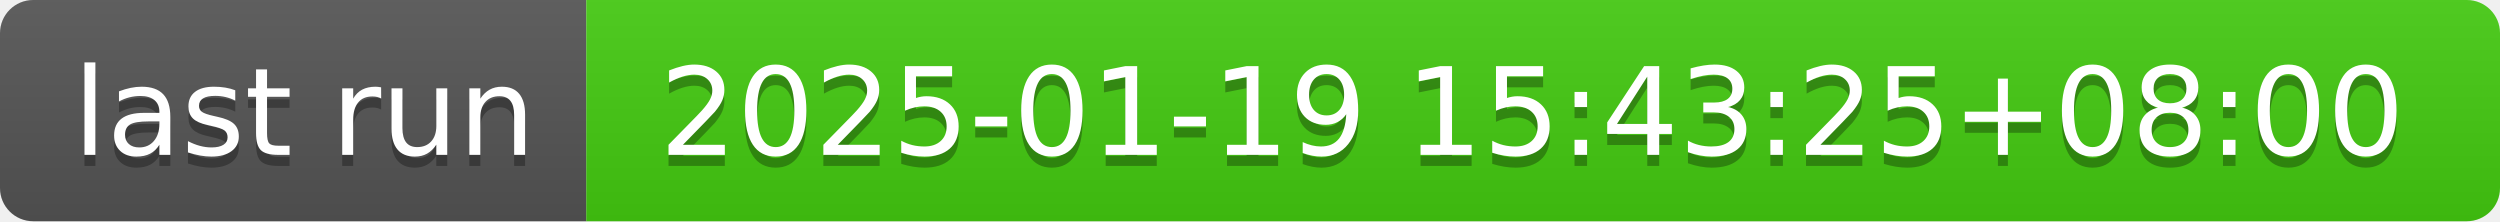
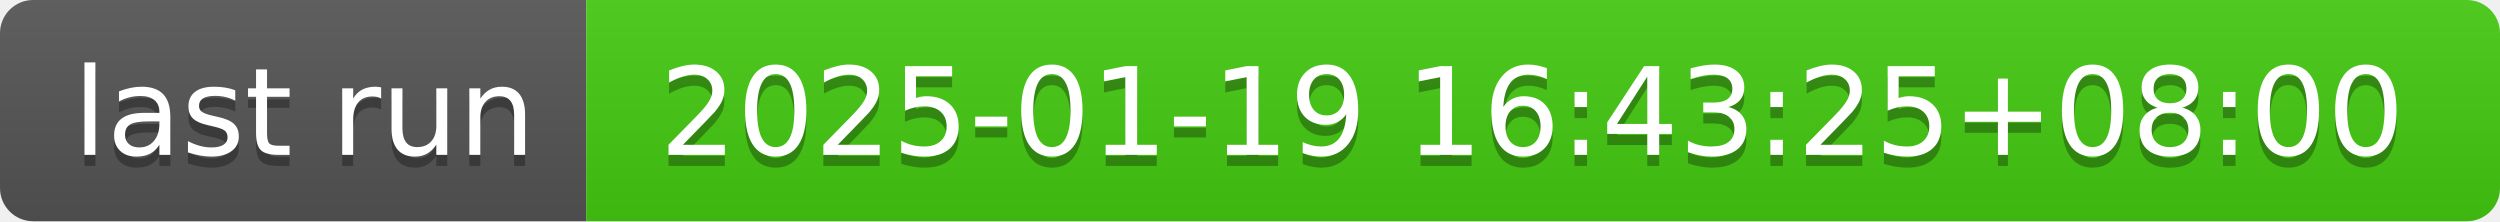
- <svg xmlns="http://www.w3.org/2000/svg" width="226" height="20" role="img" aria-label="last run: 2025-01-19 15:43:25+08:00">
+ <svg xmlns="http://www.w3.org/2000/svg" width="226" height="20" role="img" aria-label="last run: 2025-01-19 16:43:25+08:00">
  <linearGradient id="s" x2="0" y2="100%">
    <stop offset="0" stop-color="#bbb" stop-opacity=".1" />
    <stop offset="1" stop-opacity=".1" />
  </linearGradient>
  <clipPath id="r">
    <rect width="226" height="20" rx="3" fill="#fff" />
  </clipPath>
  <g clip-path="url(#r)">
    <rect width="53" height="20" fill="#555" />
    <rect x="53" width="173" height="20" fill="#4c1" />
    <rect width="226" height="20" fill="url(#s)" />
  </g>
  <g fill="#fff" text-anchor="middle" font-family="Verdana,Geneva,DejaVu Sans,sans-serif" text-rendering="geometricPrecision" font-size="110">
    <text aria-hidden="true" x="275" y="150" fill="#010101" fill-opacity=".3" transform="scale(.1)" textLength="430">last run</text>
    <text x="275" y="140" transform="scale(.1)" fill="#fff" textLength="430">last run</text>
-     <text aria-hidden="true" x="1385" y="150" fill="#010101" fill-opacity=".3" transform="scale(.1)" textLength="1630">2025-01-19 15:43:25+08:00</text>
-     <text x="1385" y="140" transform="scale(.1)" fill="#fff" textLength="1630">2025-01-19 15:43:25+08:00</text>
+     <text aria-hidden="true" x="1385" y="150" fill="#010101" fill-opacity=".3" transform="scale(.1)" textLength="1630">2025-01-19 16:43:25+08:00</text>
+     <text x="1385" y="140" transform="scale(.1)" fill="#fff" textLength="1630">2025-01-19 16:43:25+08:00</text>
  </g>
</svg>
